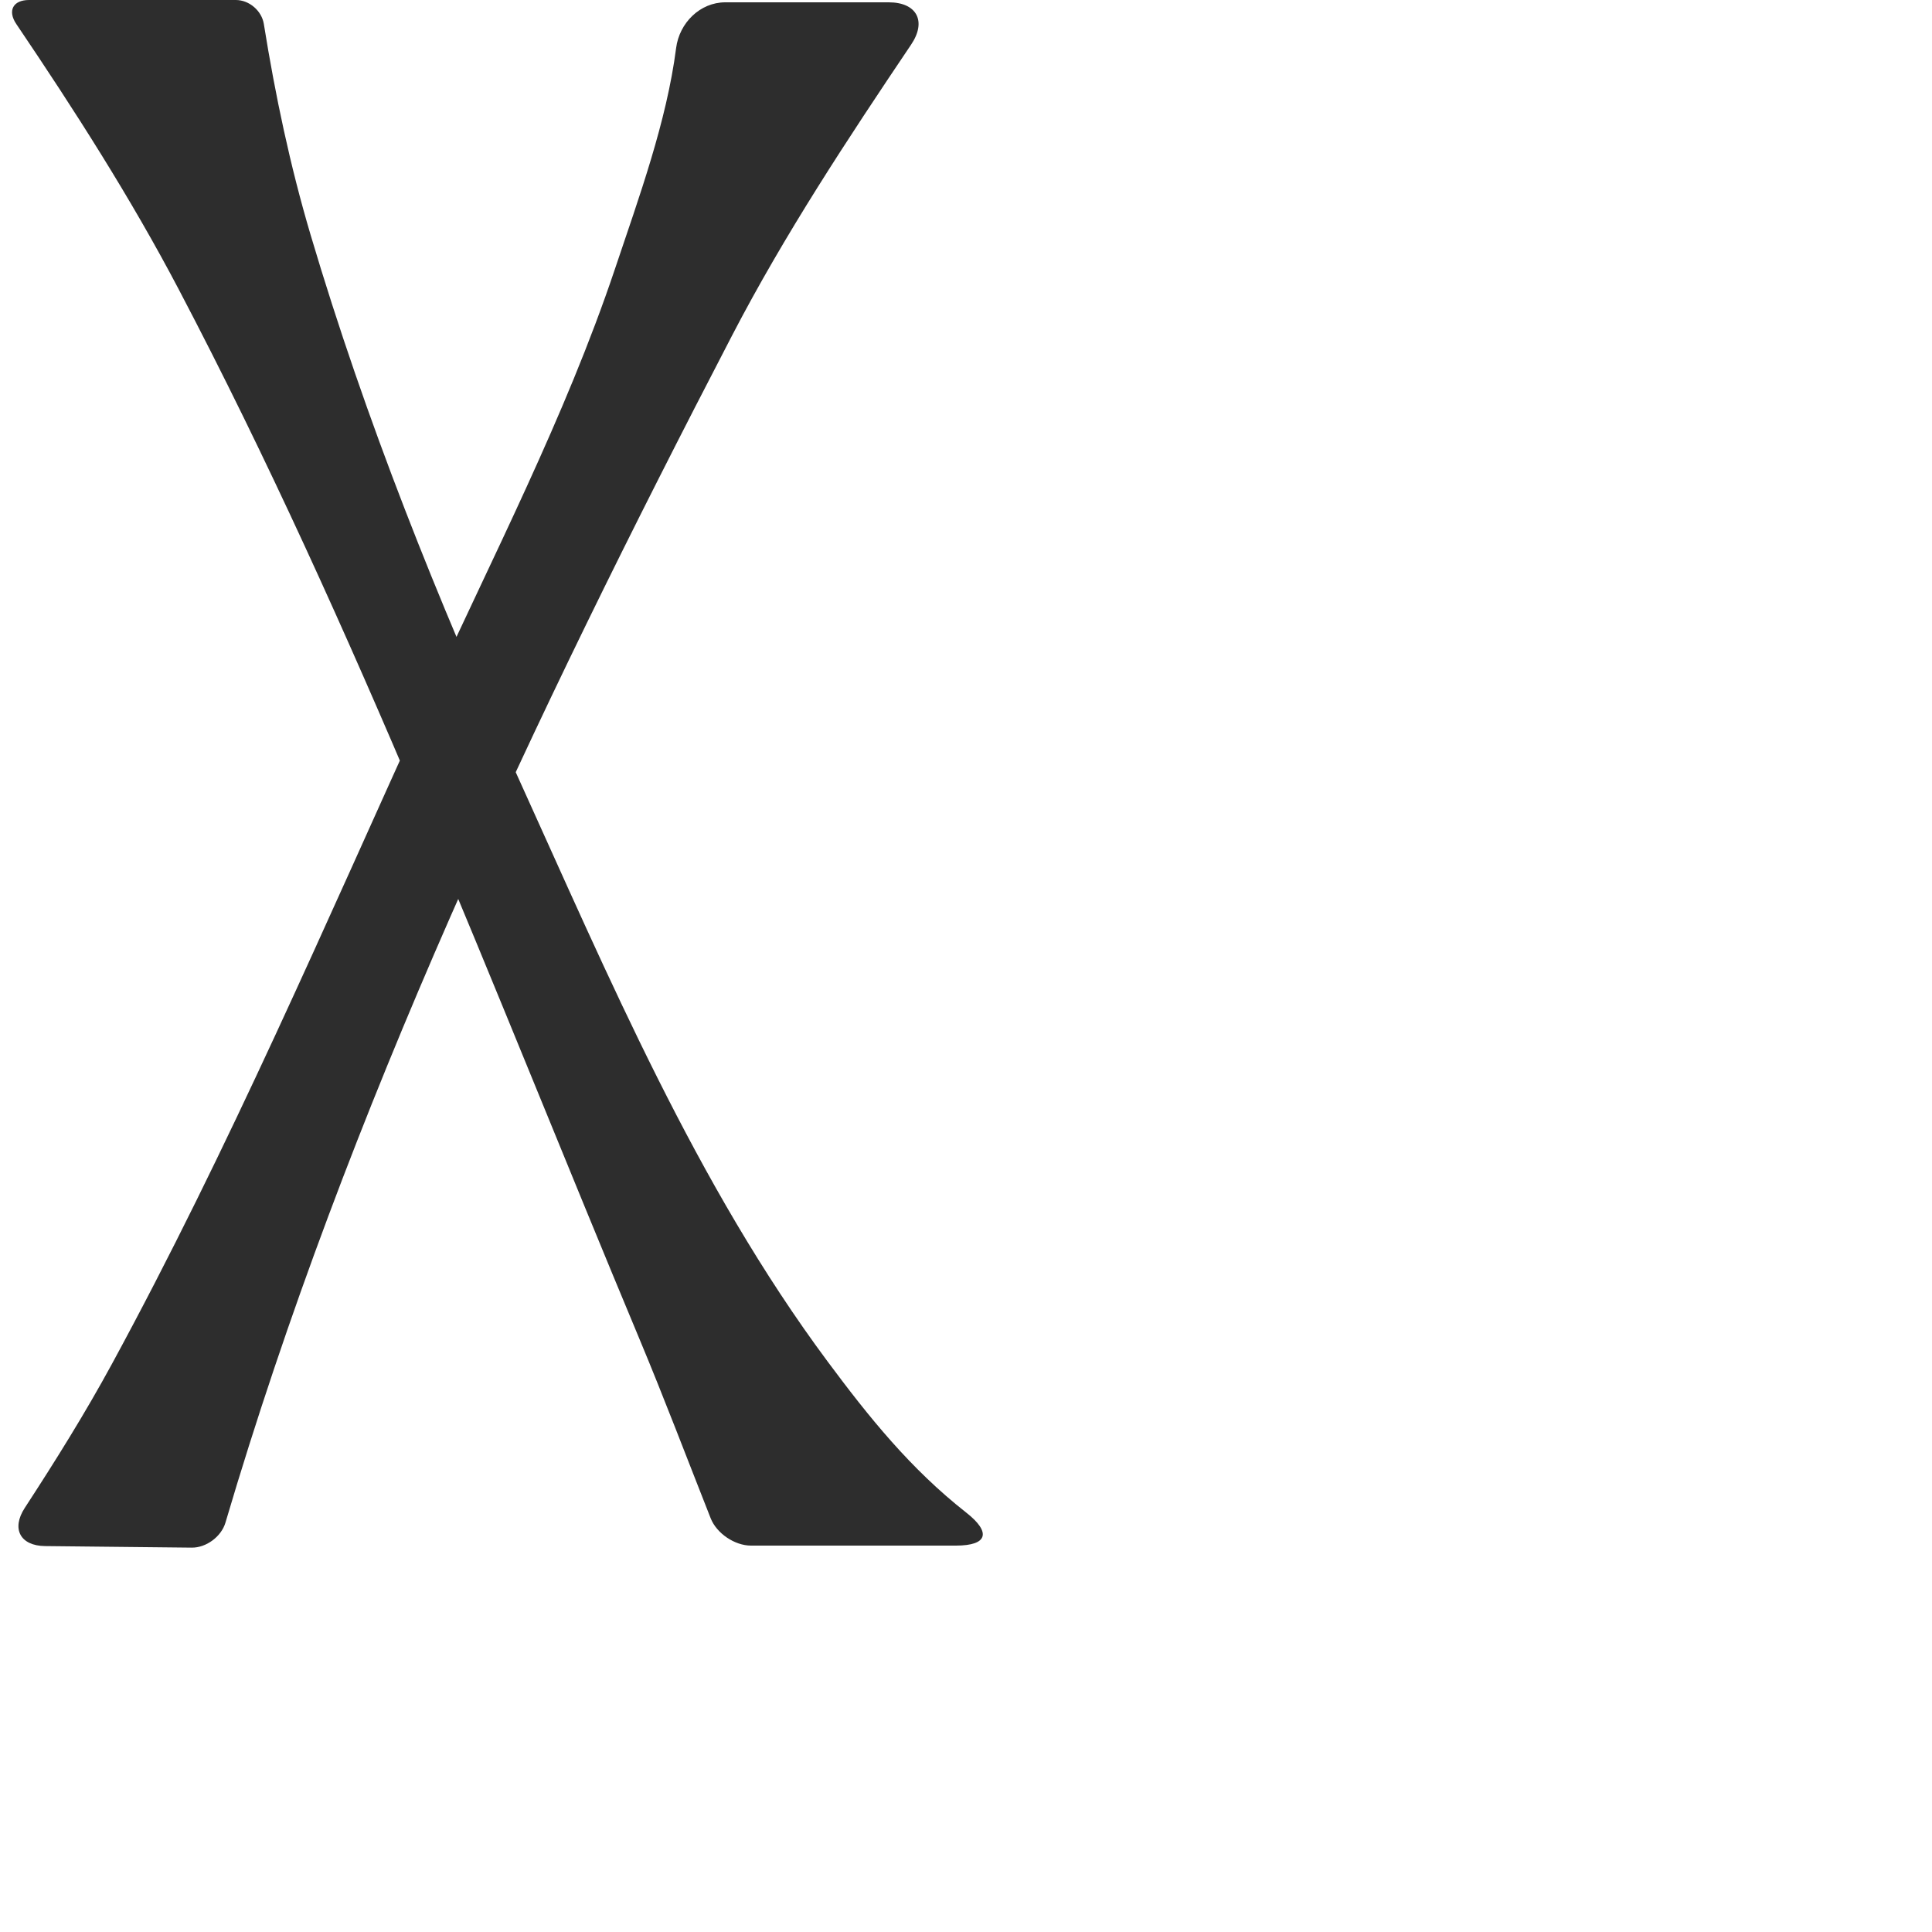
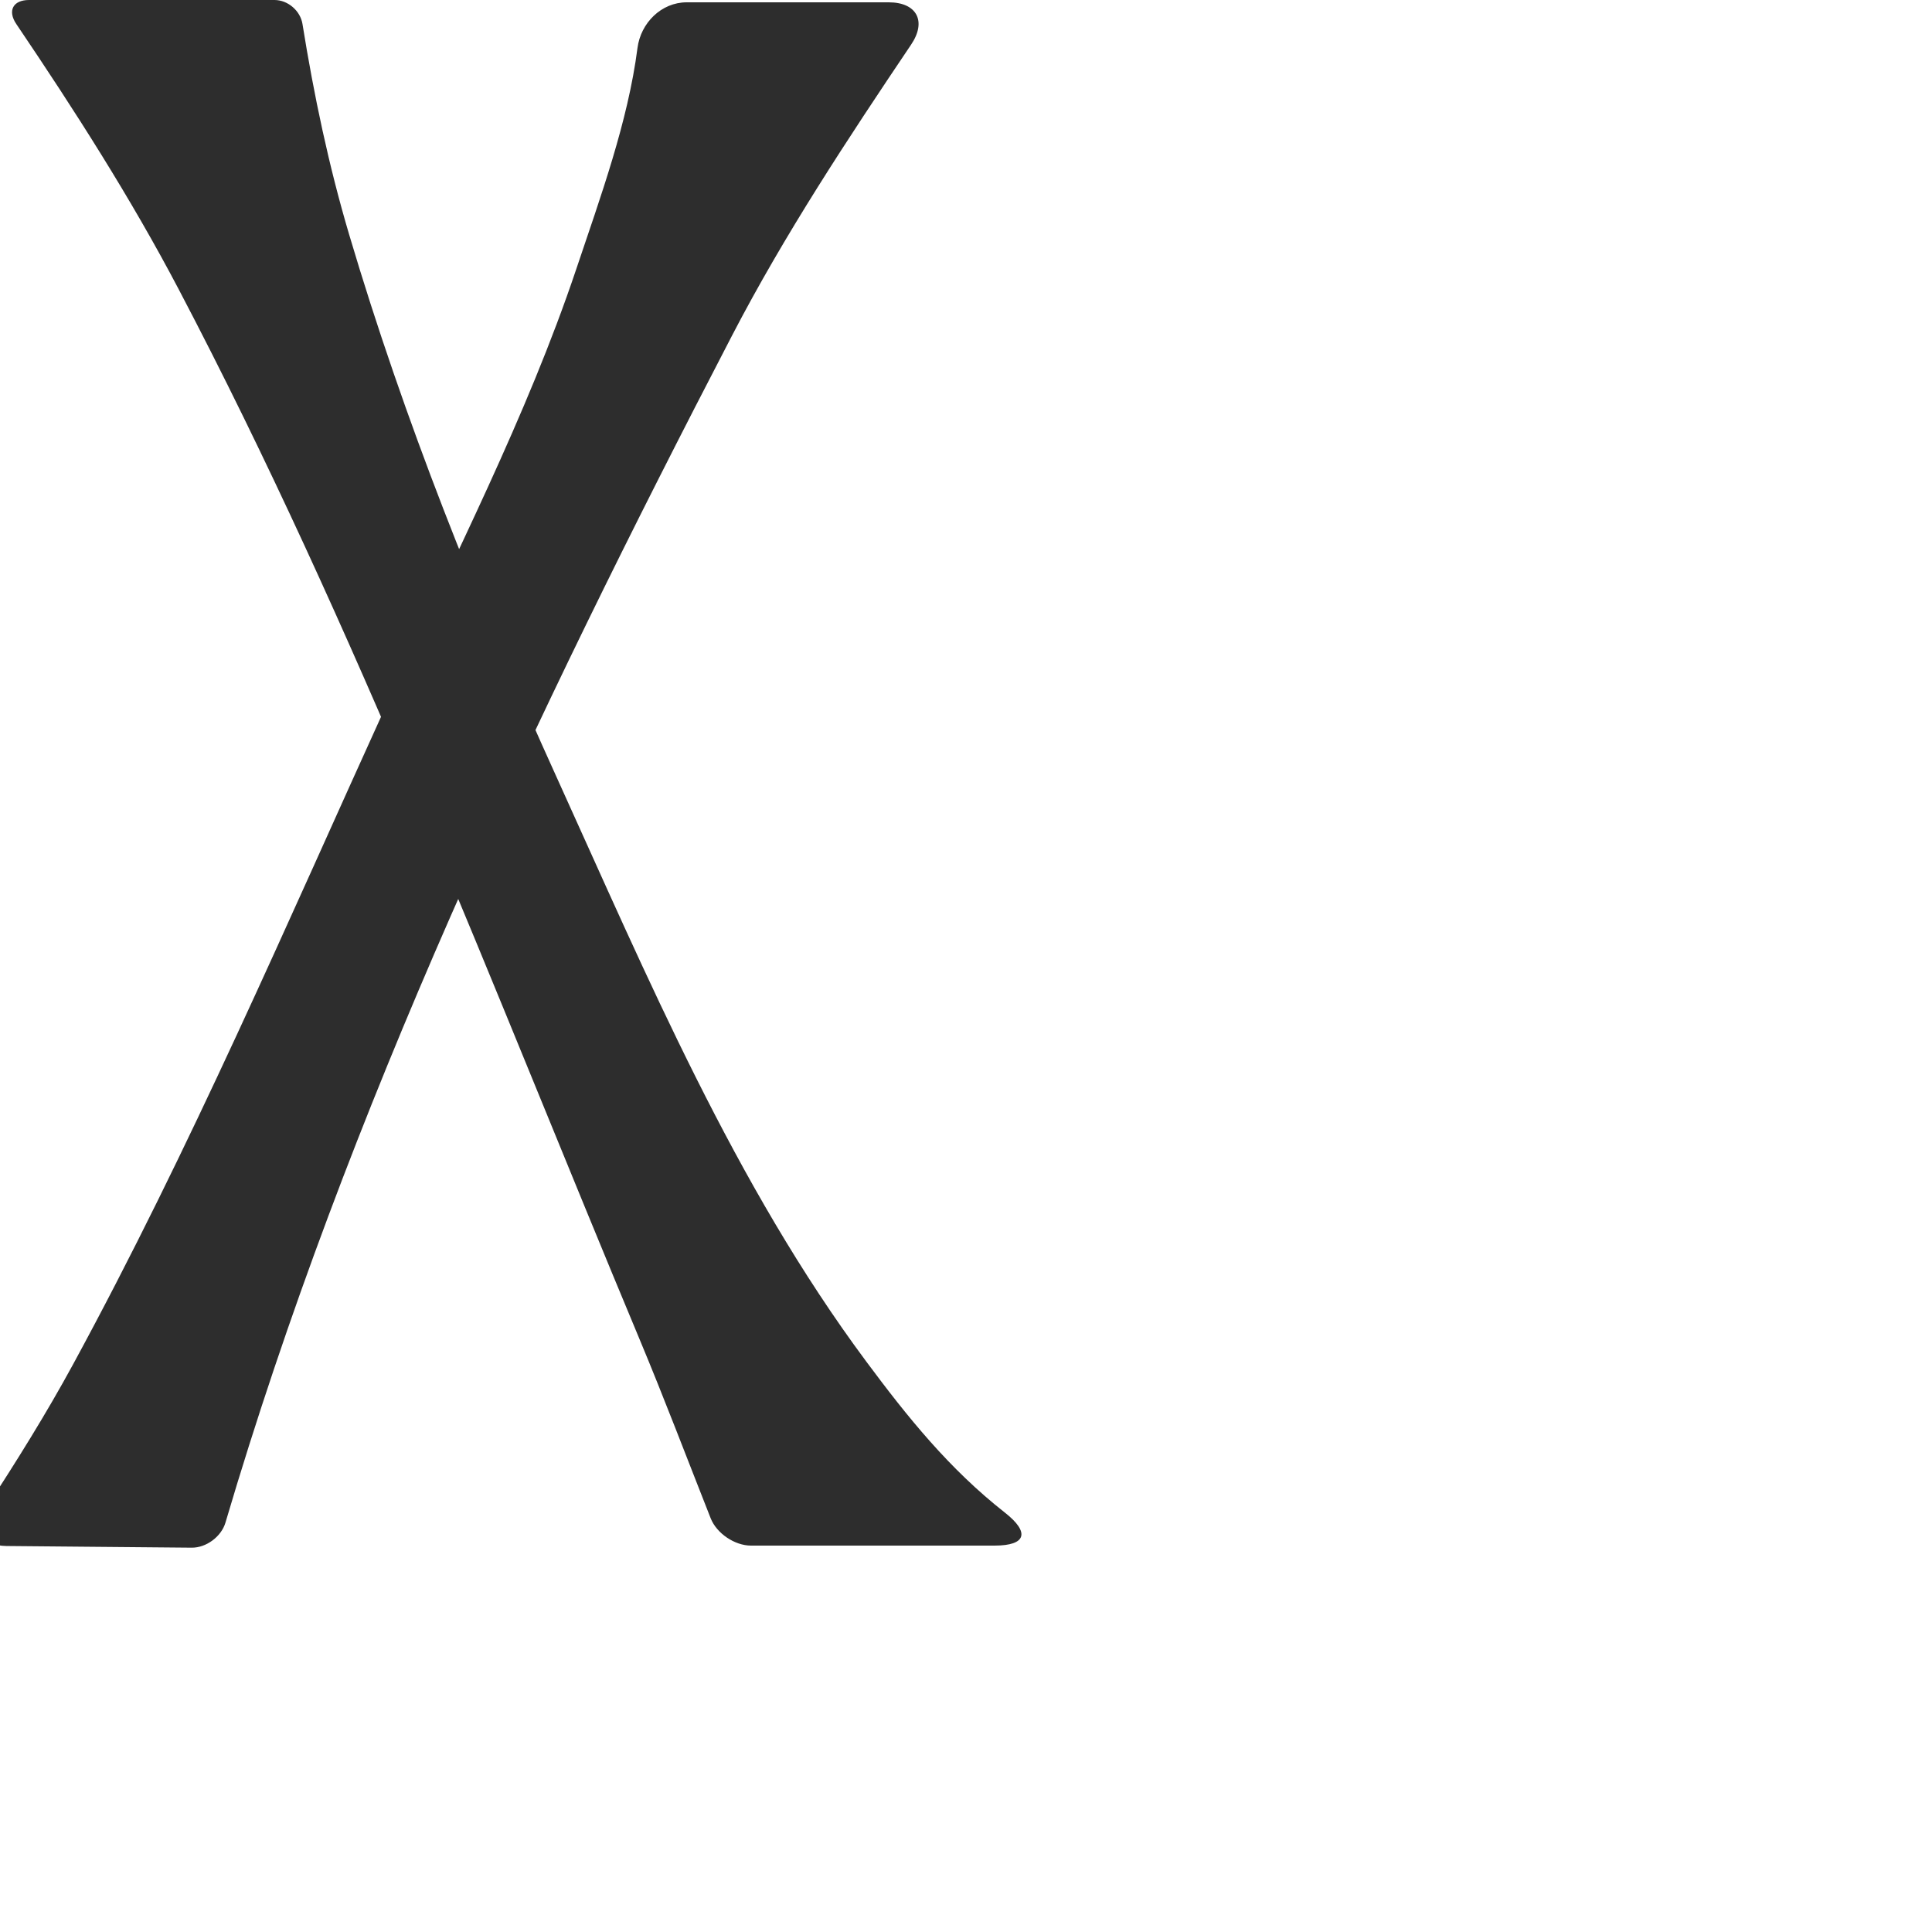
<svg xmlns="http://www.w3.org/2000/svg" xml:space="preserve" width="1000" height="1000" version="1.1" style="clip-rule:evenodd;fill-rule:evenodd;image-rendering:optimizeQuality;shape-rendering:geometricPrecision;text-rendering:geometricPrecision" viewBox="0 0 1000 1000" id="svg10">
  <defs id="defs4">
    <style type="text/css" id="style2">
   
    .fil0 {fill:#EF7F1A;fill-rule:nonzero}
   
  </style>
  </defs>
-   <path id="path853-3" style="clip-rule:evenodd;fill:#2d2d2d;fill-rule:nonzero;stroke:none;stroke-width:1px;stroke-linecap:butt;stroke-linejoin:miter;stroke-opacity:1;image-rendering:optimizeQuality;shape-rendering:geometricPrecision;text-rendering:geometricPrecision" d="m 459.981,1.2 h -84.55 c -13.104,0 -23.799,10.66 -25.471,23.649 C 345.058,62.927 330.801,101.98 318.344,139.075 292.518,215.974 254.798,288.371 221.203,362.208 168.675,477.658 118.528,594.484 57.964,705.928 44.091,731.456 28.684,756.128 12.819,780.49 c -7.035,10.804 -2.368,19.621 10.524,19.758 l 75.898,0.807 c 7.53,0.08 15.32,-5.722 17.452,-12.943 C 179.875,574.122 276.262,371.311 378.879,173.728 406.06,121.394 438.652,72.036 471.612,23.061 479.741,10.983 474.541,1.2 459.981,1.2 Z M 8.444,12.444 C 38.528,56.976 67.593,102.309 92.555,149.855 184.474,324.942 254.731,510.623 330.988,693.076 c 12.834,30.707 24.631,61.836 36.857,92.79 C 370.932,793.68 380.281,800 388.685,800 h 106.077 c 16.549,0 18.376,-6.868 5.365,-17.079 C 471.218,760.232 449.688,733.401 428.379,704.729 360.243,613.045 315.168,505.927 267.945,401.916 226.587,310.822 189.225,217.487 160.768,121.576 150.168,85.852 142.471,49.257 136.564,12.424 135.464,5.568 129.01,0 122.066,0 H 15.039 C 6.733,0 3.795,5.562 8.444,12.444 Z" />
+   <path id="path853-3" style="clip-rule:evenodd;fill:#2d2d2d;fill-rule:nonzero;stroke:none;stroke-width:1px;stroke-linecap:butt;stroke-linejoin:miter;stroke-opacity:1;image-rendering:optimizeQuality;shape-rendering:geometricPrecision;text-rendering:geometricPrecision" d="M 459.981,1.2 H 355.431 c -13.104,0 -23.799,10.66 -25.471,23.649 C 325.058,62.927 310.801,101.98 298.344,139.075 272.518,215.974 234.798,288.371 201.203,362.208 148.675,477.658 98.528,594.484 37.964,705.928 24.091,731.456 8.684,756.128 -7.181,780.49 c -7.035,10.804 -2.368,19.604 10.525,19.721 l 95.898,0.866 c 7.53,0.068 15.32,-5.744 17.452,-12.965 C 179.875,574.122 276.262,371.311 378.879,173.728 406.06,121.394 438.652,72.036 471.612,23.061 479.741,10.983 474.541,1.2 459.981,1.2 Z M 8.444,12.444 C 38.528,56.976 67.593,102.309 92.555,149.855 184.474,324.942 254.731,510.623 330.988,693.076 c 12.834,30.707 24.631,61.836 36.857,92.79 C 370.932,793.68 380.281,800 388.685,800 h 126.077 c 16.549,0 18.376,-6.868 5.365,-17.079 C 491.218,760.232 469.688,733.401 448.379,704.729 380.243,613.045 335.168,505.927 287.945,401.916 246.587,310.822 209.225,217.487 180.768,121.576 170.168,85.852 162.471,49.257 156.564,12.424 155.464,5.568 149.01,0 142.066,0 H 15.039 C 6.733,0 3.795,5.562 8.444,12.444 Z" />
</svg>
